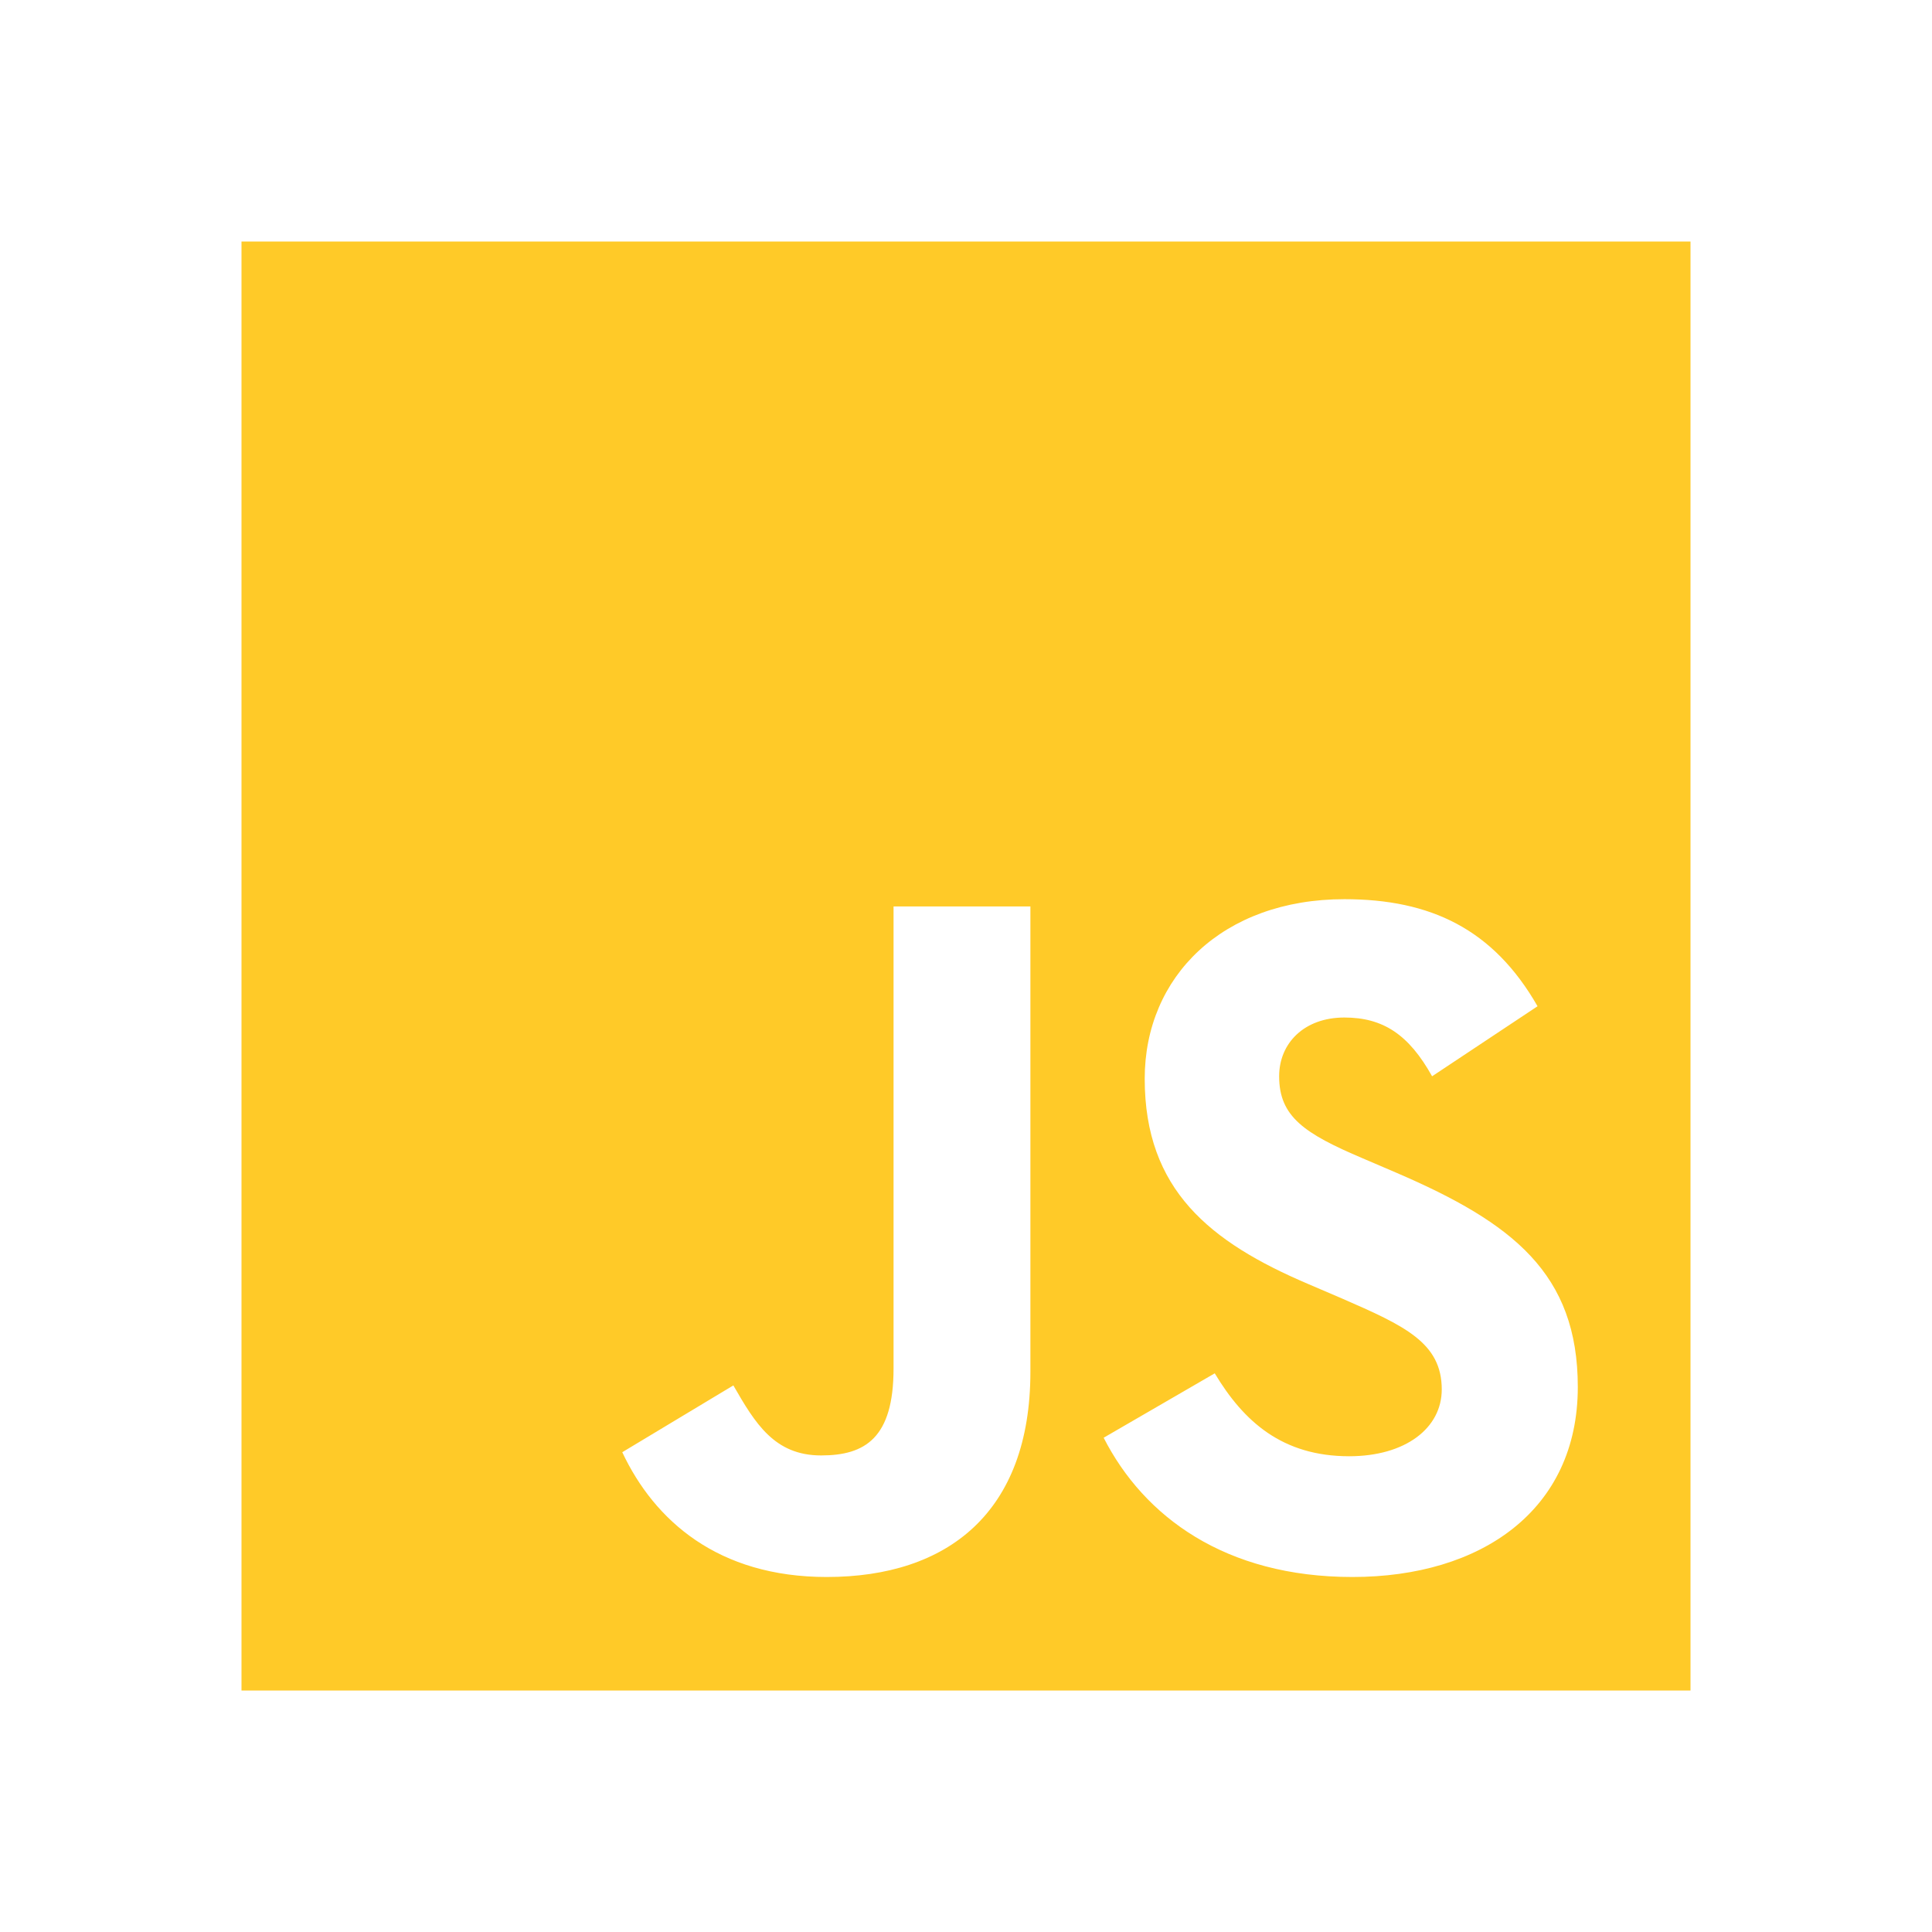
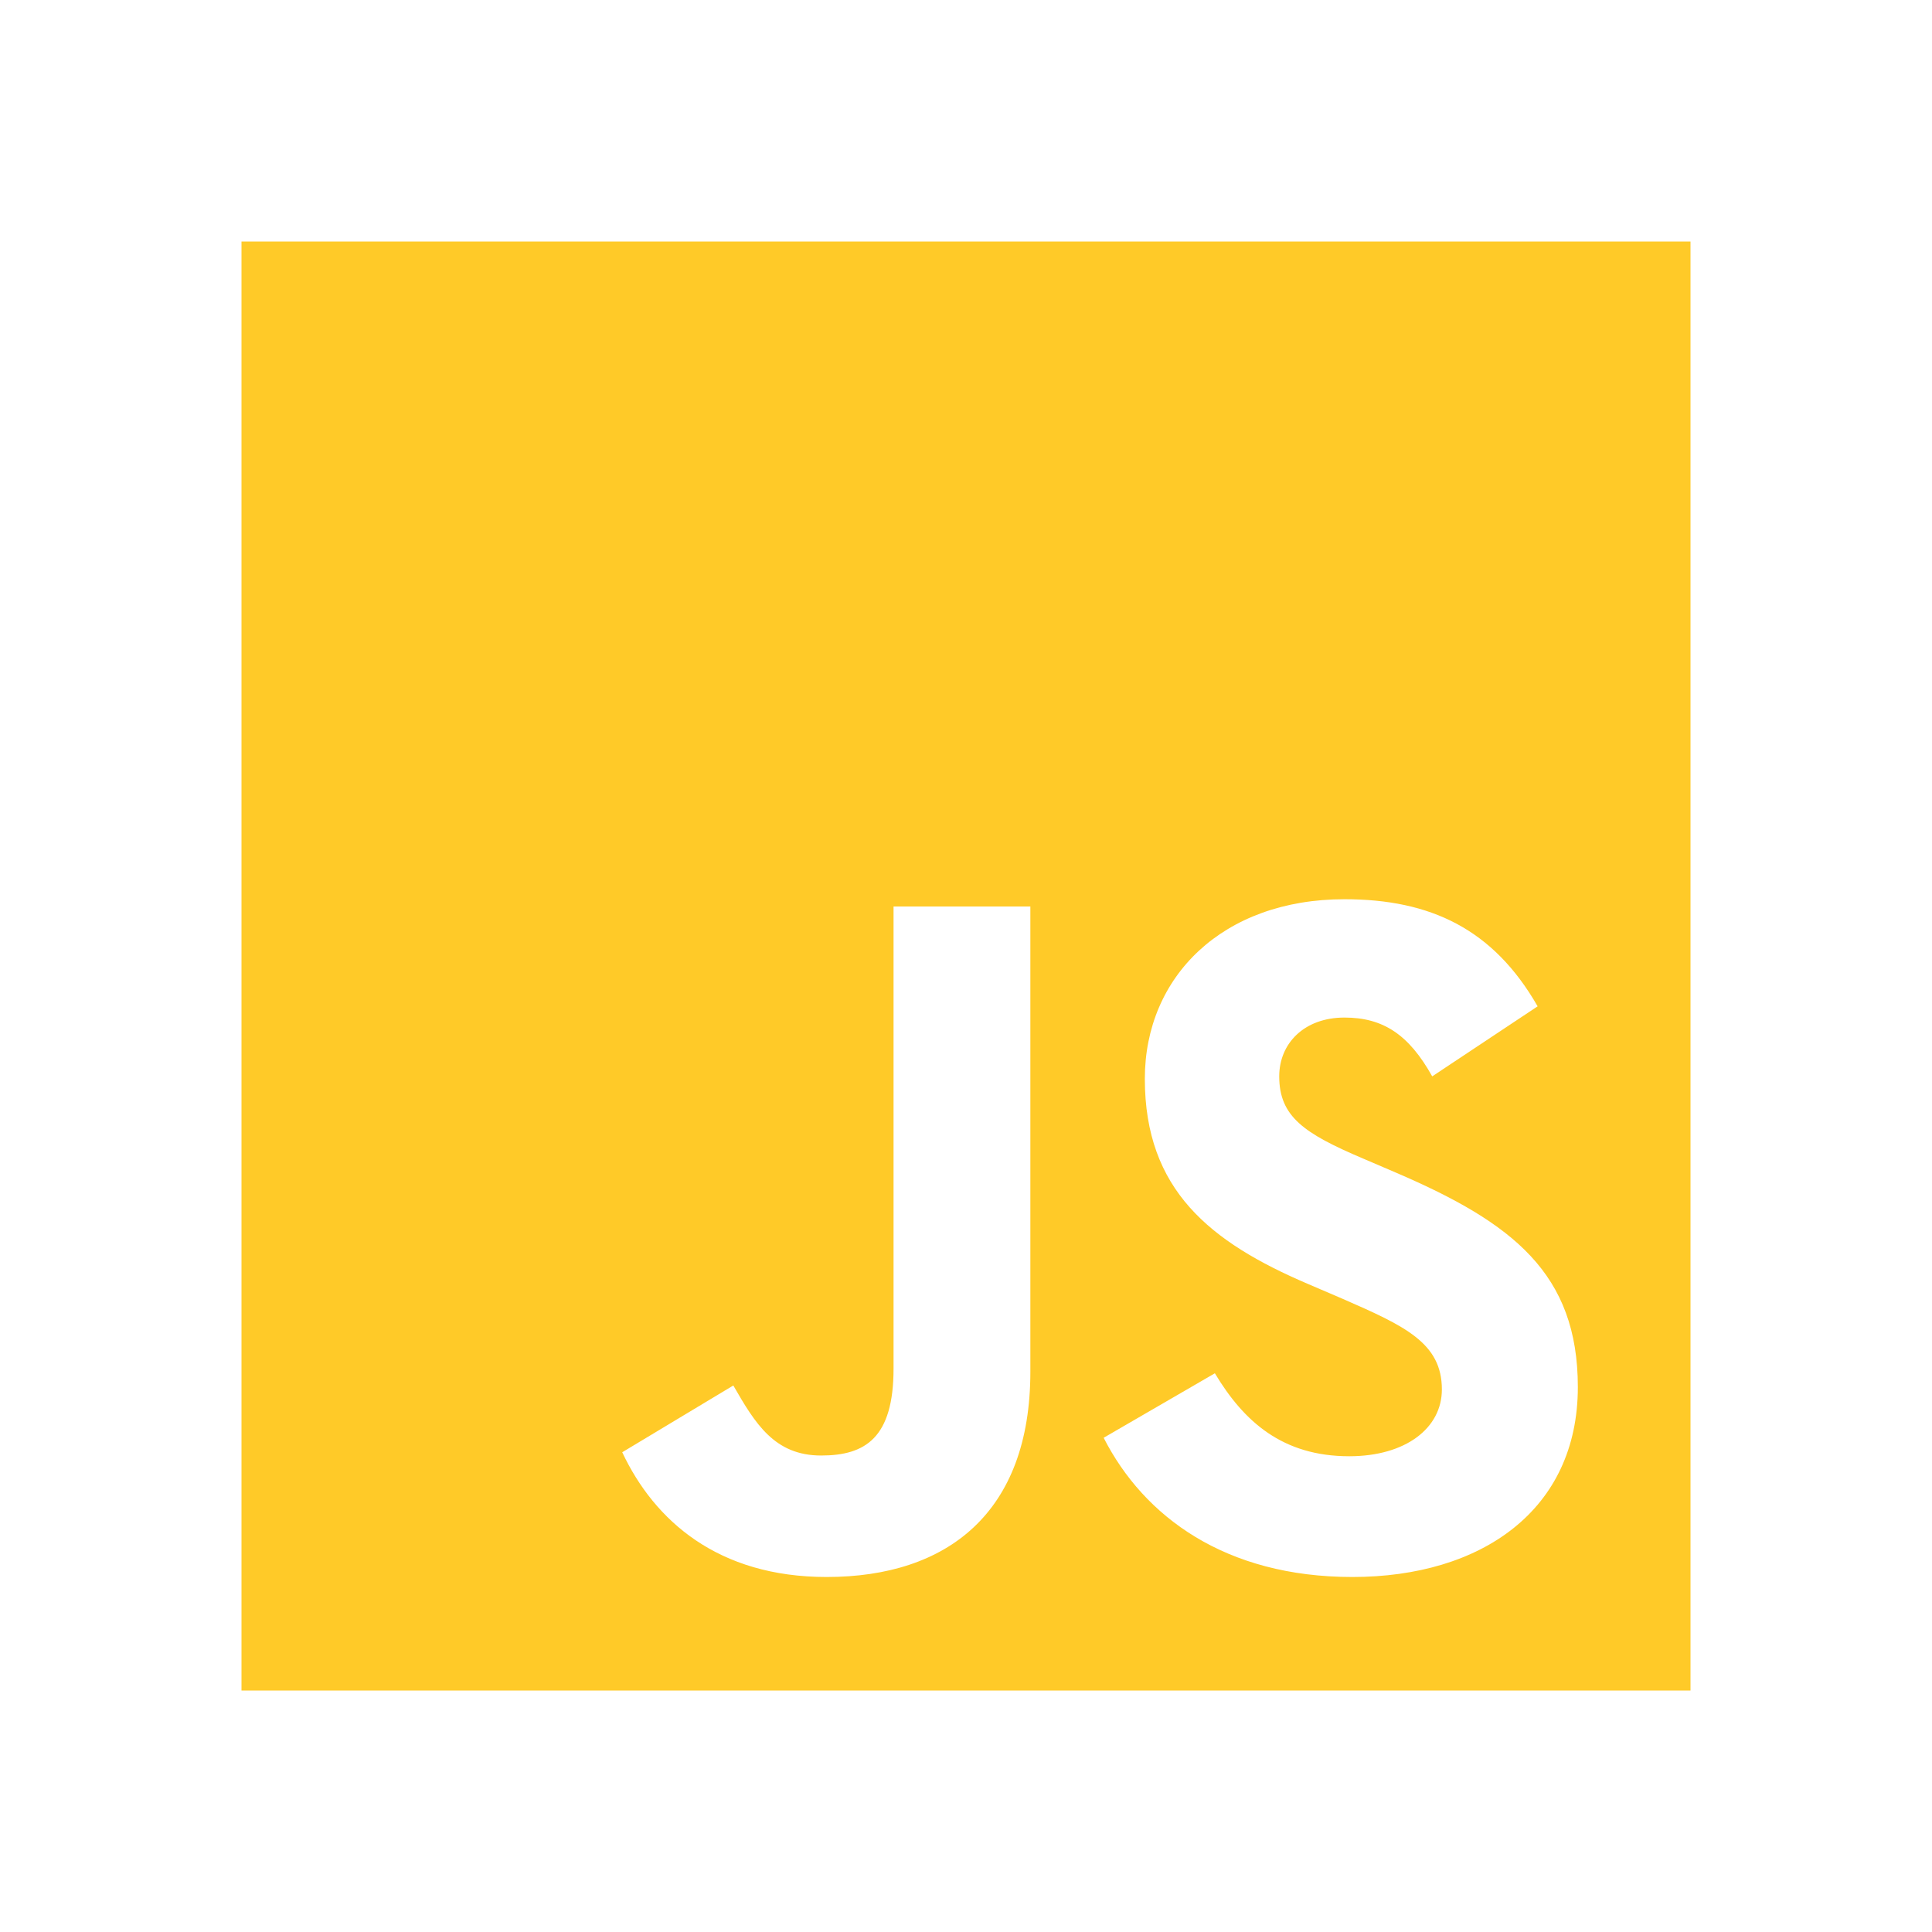
- <svg xmlns="http://www.w3.org/2000/svg" viewBox="0 0 24 24">
-   <path d="M3 3h18v18H3V3m4.73 15.04c.4.85 1.19 1.55 2.54 1.55 1.5 0 2.53-.8 2.53-2.55v-5.78h-1.7V17c0 .86-.35 1.08-.9 1.08-.58 0-.82-.4-1.09-.87l-1.38.83m5.98-.18c.5.98 1.51 1.73 3.09 1.73 1.6 0 2.8-.83 2.8-2.36 0-1.41-.81-2.04-2.25-2.66l-.42-.18c-.73-.31-1.04-.52-1.04-1.02 0-.41.31-.73.81-.73.48 0 .8.21 1.09.73l1.31-.87c-.55-.96-1.33-1.33-2.4-1.33-1.51 0-2.48.96-2.48 2.23 0 1.38.81 2.03 2.03 2.55l.42.18c.78.34 1.24.55 1.24 1.13 0 .48-.45.83-1.15.83-.83 0-1.31-.43-1.67-1.03l-1.38.8z" fill="#ffca28" />
+ <svg xmlns="http://www.w3.org/2000/svg" width="16" height="16" version="1.1" viewBox="0 0 16 16">
+   <path d="m2 2h12v12h-12v-12m3.153 10.027c0.267 0.567 0.793 1.033 1.693 1.033 1 0 1.687-0.533 1.687-1.7v-3.853h-1.133v3.827c0 0.573-0.233 0.72-0.6 0.72-0.387 0-0.547-0.267-0.727-0.58l-0.92 0.553m3.987-0.12c0.333 0.653 1.007 1.153 2.06 1.153 1.067 0 1.867-0.553 1.867-1.573 0-0.94-0.54-1.36-1.5-1.773l-0.28-0.12c-0.487-0.207-0.693-0.347-0.693-0.68 0-0.273 0.207-0.487 0.54-0.487 0.32 0 0.533 0.14 0.727 0.487l0.873-0.58c-0.367-0.64-0.887-0.887-1.6-0.887-1.007 0-1.653 0.64-1.653 1.487 0 0.92 0.54 1.353 1.353 1.7l0.28 0.12c0.52 0.227 0.827 0.367 0.827 0.753 0 0.32-0.3 0.553-0.767 0.553-0.553 0-0.873-0.287-1.113-0.687z" fill="#ffca28" stroke-width=".667" />
</svg>
